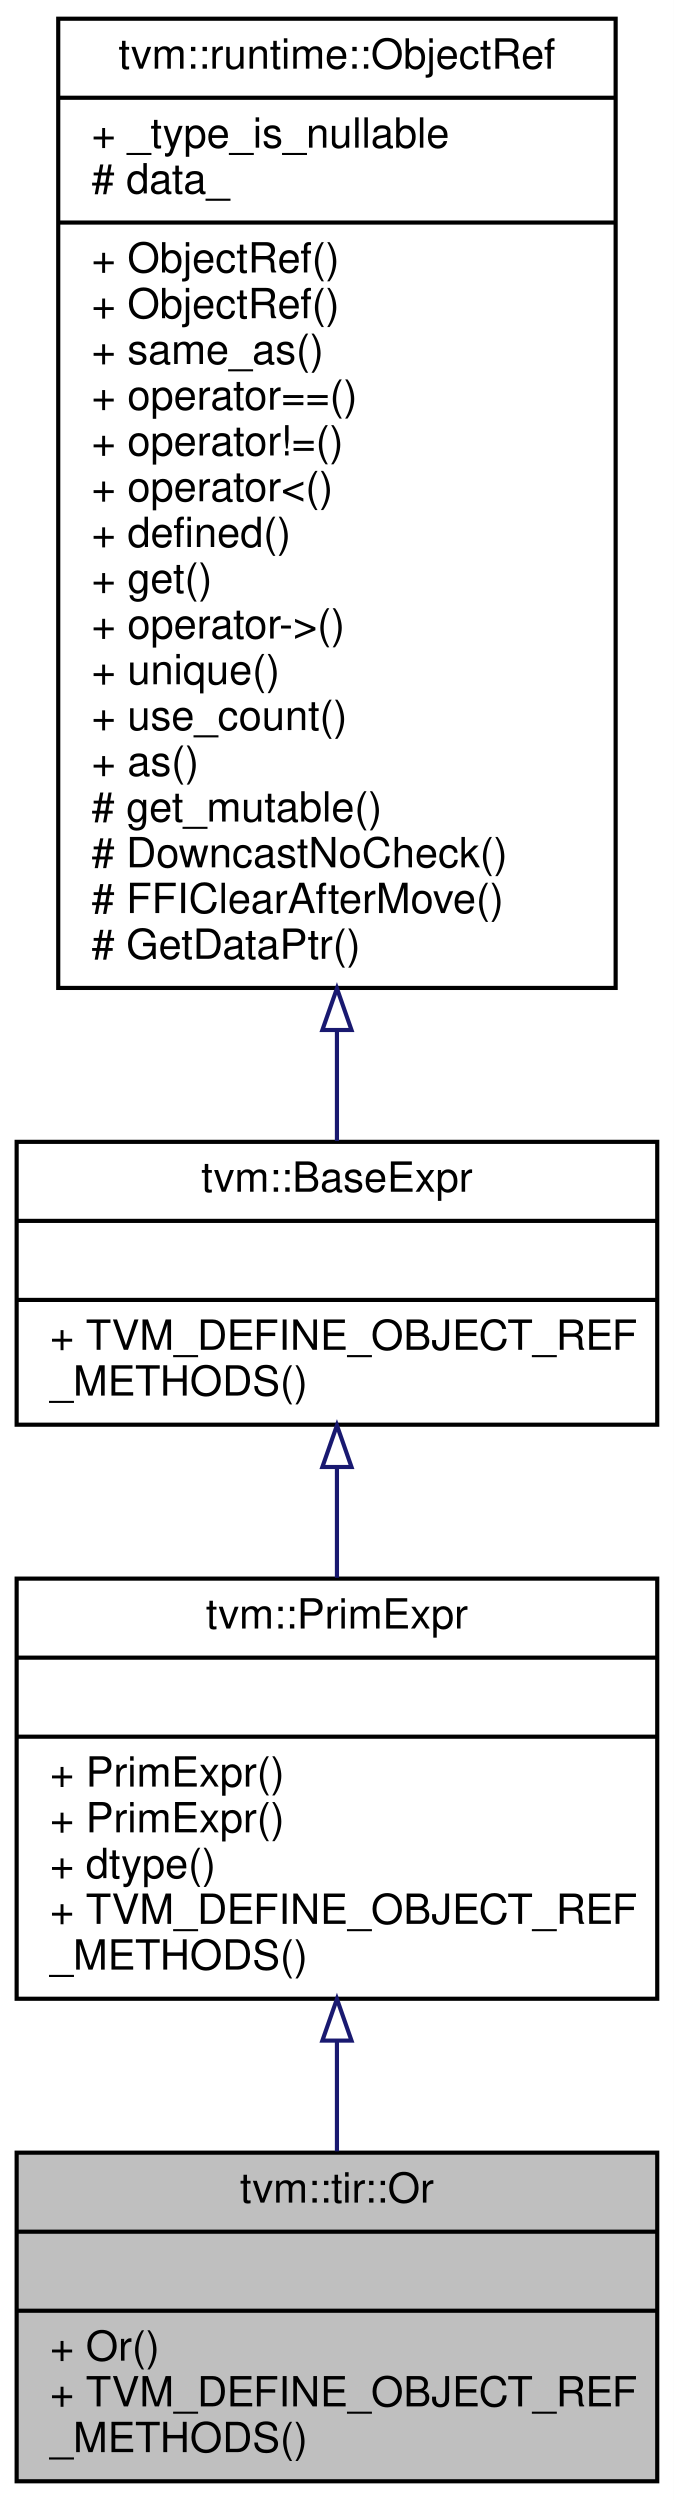
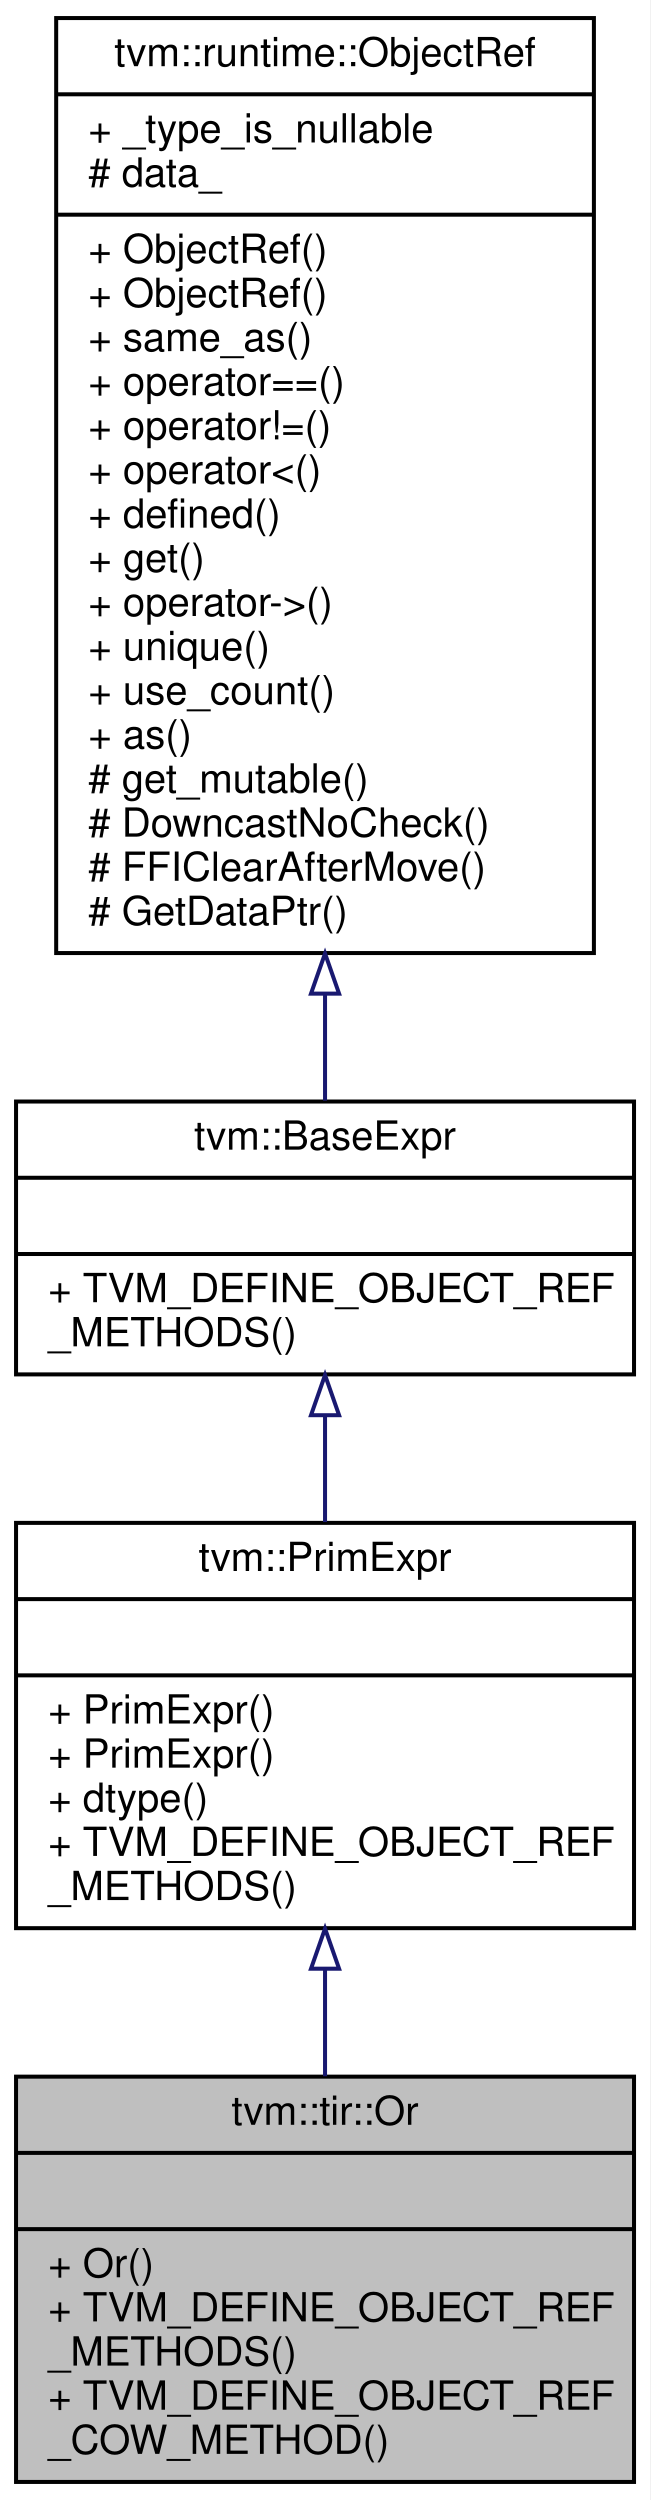
- <svg xmlns="http://www.w3.org/2000/svg" xmlns:xlink="http://www.w3.org/1999/xlink" width="162pt" height="601pt" viewBox="0.00 0.00 162.00 601.00">
-   <g id="graph0" class="graph" transform="scale(1 1) rotate(0) translate(4 597)">
-     <polygon fill="#ffffff" stroke="transparent" points="-4,4 -4,-597 158,-597 158,4 -4,4" />
+ <svg xmlns="http://www.w3.org/2000/svg" xmlns:xlink="http://www.w3.org/1999/xlink" width="162pt" height="623pt" viewBox="0.00 0.00 162.00 623.00">
+   <g id="graph0" class="graph" transform="scale(1 1) rotate(0) translate(4 619)">
+     <polygon fill="#ffffff" stroke="transparent" points="-4,4 -4,-619 158,-619 158,4 -4,4" />
    <g id="node1" class="node">
-       <polygon fill="#bfbfbf" stroke="#000000" points="0,-.5 0,-79.5 154,-79.5 154,-.5 0,-.5" />
-       <text text-anchor="middle" x="77" y="-67.5" font-family="Helvetica,sans-Serif" font-size="10.00" fill="#000000">tvm::tir::Or</text>
-       <polyline fill="none" stroke="#000000" points="0,-60.5 154,-60.5 " />
-       <text text-anchor="middle" x="77" y="-48.5" font-family="Helvetica,sans-Serif" font-size="10.00" fill="#000000"> </text>
-       <polyline fill="none" stroke="#000000" points="0,-41.5 154,-41.5 " />
-       <text text-anchor="start" x="8" y="-29.5" font-family="Helvetica,sans-Serif" font-size="10.00" fill="#000000">+ Or()</text>
+       <polygon fill="#bfbfbf" stroke="#000000" points="0,-.5 0,-101.5 154,-101.5 154,-.5 0,-.5" />
+       <text text-anchor="middle" x="77" y="-89.5" font-family="Helvetica,sans-Serif" font-size="10.00" fill="#000000">tvm::tir::Or</text>
+       <polyline fill="none" stroke="#000000" points="0,-82.5 154,-82.5 " />
+       <text text-anchor="middle" x="77" y="-70.5" font-family="Helvetica,sans-Serif" font-size="10.00" fill="#000000"> </text>
+       <polyline fill="none" stroke="#000000" points="0,-63.5 154,-63.5 " />
+       <text text-anchor="start" x="8" y="-51.5" font-family="Helvetica,sans-Serif" font-size="10.00" fill="#000000">+ Or()</text>
+       <text text-anchor="start" x="8" y="-40.5" font-family="Helvetica,sans-Serif" font-size="10.00" fill="#000000">+ TVM_DEFINE_OBJECT_REF</text>
+       <text text-anchor="start" x="8" y="-29.5" font-family="Helvetica,sans-Serif" font-size="10.00" fill="#000000">_METHODS()</text>
      <text text-anchor="start" x="8" y="-18.5" font-family="Helvetica,sans-Serif" font-size="10.00" fill="#000000">+ TVM_DEFINE_OBJECT_REF</text>
-       <text text-anchor="start" x="8" y="-7.5" font-family="Helvetica,sans-Serif" font-size="10.00" fill="#000000">_METHODS()</text>
+       <text text-anchor="start" x="8" y="-7.5" font-family="Helvetica,sans-Serif" font-size="10.00" fill="#000000">_COW_METHOD()</text>
    </g>
    <g id="node2" class="node">
      <g id="a_node2">
        <a xlink:href="classtvm_1_1PrimExpr.html" target="_top" xlink:title="Reference to PrimExprNode. ">
-           <polygon fill="#ffffff" stroke="#000000" points="0,-116.5 0,-217.5 154,-217.5 154,-116.5 0,-116.5" />
-           <text text-anchor="middle" x="77" y="-205.5" font-family="Helvetica,sans-Serif" font-size="10.00" fill="#000000">tvm::PrimExpr</text>
-           <polyline fill="none" stroke="#000000" points="0,-198.5 154,-198.5 " />
-           <text text-anchor="middle" x="77" y="-186.5" font-family="Helvetica,sans-Serif" font-size="10.00" fill="#000000"> </text>
-           <polyline fill="none" stroke="#000000" points="0,-179.5 154,-179.5 " />
-           <text text-anchor="start" x="8" y="-167.5" font-family="Helvetica,sans-Serif" font-size="10.00" fill="#000000">+ PrimExpr()</text>
-           <text text-anchor="start" x="8" y="-156.5" font-family="Helvetica,sans-Serif" font-size="10.00" fill="#000000">+ PrimExpr()</text>
-           <text text-anchor="start" x="8" y="-145.5" font-family="Helvetica,sans-Serif" font-size="10.00" fill="#000000">+ dtype()</text>
-           <text text-anchor="start" x="8" y="-134.5" font-family="Helvetica,sans-Serif" font-size="10.00" fill="#000000">+ TVM_DEFINE_OBJECT_REF</text>
-           <text text-anchor="start" x="8" y="-123.5" font-family="Helvetica,sans-Serif" font-size="10.00" fill="#000000">_METHODS()</text>
+           <polygon fill="#ffffff" stroke="#000000" points="0,-138.5 0,-239.5 154,-239.5 154,-138.5 0,-138.5" />
+           <text text-anchor="middle" x="77" y="-227.5" font-family="Helvetica,sans-Serif" font-size="10.00" fill="#000000">tvm::PrimExpr</text>
+           <polyline fill="none" stroke="#000000" points="0,-220.5 154,-220.5 " />
+           <text text-anchor="middle" x="77" y="-208.5" font-family="Helvetica,sans-Serif" font-size="10.00" fill="#000000"> </text>
+           <polyline fill="none" stroke="#000000" points="0,-201.5 154,-201.5 " />
+           <text text-anchor="start" x="8" y="-189.5" font-family="Helvetica,sans-Serif" font-size="10.00" fill="#000000">+ PrimExpr()</text>
+           <text text-anchor="start" x="8" y="-178.5" font-family="Helvetica,sans-Serif" font-size="10.00" fill="#000000">+ PrimExpr()</text>
+           <text text-anchor="start" x="8" y="-167.5" font-family="Helvetica,sans-Serif" font-size="10.00" fill="#000000">+ dtype()</text>
+           <text text-anchor="start" x="8" y="-156.5" font-family="Helvetica,sans-Serif" font-size="10.00" fill="#000000">+ TVM_DEFINE_OBJECT_REF</text>
+           <text text-anchor="start" x="8" y="-145.5" font-family="Helvetica,sans-Serif" font-size="10.00" fill="#000000">_METHODS()</text>
        </a>
      </g>
    </g>
    <g id="edge1" class="edge">
-       <path fill="none" stroke="#191970" d="M77,-106.345C77,-97.339 77,-88.257 77,-79.824" />
-       <polygon fill="none" stroke="#191970" points="73.5,-106.441 77,-116.441 80.5,-106.441 73.5,-106.441" />
+       <path fill="none" stroke="#191970" d="M77,-128.118C77,-119.26 77,-110.221 77,-101.596" />
+       <polygon fill="none" stroke="#191970" points="73.5,-128.398 77,-138.398 80.5,-128.398 73.5,-128.398" />
    </g>
    <g id="node3" class="node">
      <g id="a_node3">
        <a xlink:href="classtvm_1_1BaseExpr.html" target="_top" xlink:title="Managed reference to BaseExprNode. ">
-           <polygon fill="#ffffff" stroke="#000000" points="0,-254.5 0,-322.5 154,-322.5 154,-254.5 0,-254.5" />
-           <text text-anchor="middle" x="77" y="-310.5" font-family="Helvetica,sans-Serif" font-size="10.00" fill="#000000">tvm::BaseExpr</text>
-           <polyline fill="none" stroke="#000000" points="0,-303.5 154,-303.5 " />
-           <text text-anchor="middle" x="77" y="-291.5" font-family="Helvetica,sans-Serif" font-size="10.00" fill="#000000"> </text>
-           <polyline fill="none" stroke="#000000" points="0,-284.5 154,-284.5 " />
-           <text text-anchor="start" x="8" y="-272.5" font-family="Helvetica,sans-Serif" font-size="10.00" fill="#000000">+ TVM_DEFINE_OBJECT_REF</text>
-           <text text-anchor="start" x="8" y="-261.5" font-family="Helvetica,sans-Serif" font-size="10.00" fill="#000000">_METHODS()</text>
+           <polygon fill="#ffffff" stroke="#000000" points="0,-276.5 0,-344.5 154,-344.5 154,-276.5 0,-276.5" />
+           <text text-anchor="middle" x="77" y="-332.5" font-family="Helvetica,sans-Serif" font-size="10.00" fill="#000000">tvm::BaseExpr</text>
+           <polyline fill="none" stroke="#000000" points="0,-325.5 154,-325.5 " />
+           <text text-anchor="middle" x="77" y="-313.5" font-family="Helvetica,sans-Serif" font-size="10.00" fill="#000000"> </text>
+           <polyline fill="none" stroke="#000000" points="0,-306.5 154,-306.5 " />
+           <text text-anchor="start" x="8" y="-294.5" font-family="Helvetica,sans-Serif" font-size="10.00" fill="#000000">+ TVM_DEFINE_OBJECT_REF</text>
+           <text text-anchor="start" x="8" y="-283.5" font-family="Helvetica,sans-Serif" font-size="10.00" fill="#000000">_METHODS()</text>
        </a>
      </g>
    </g>
    <g id="edge2" class="edge">
-       <path fill="none" stroke="#191970" d="M77,-244.135C77,-235.541 77,-226.474 77,-217.695" />
-       <polygon fill="none" stroke="#191970" points="73.5,-244.332 77,-254.332 80.5,-244.332 73.5,-244.332" />
+       <path fill="none" stroke="#191970" d="M77,-266.135C77,-257.541 77,-248.474 77,-239.695" />
+       <polygon fill="none" stroke="#191970" points="73.5,-266.332 77,-276.332 80.5,-266.332 73.5,-266.332" />
    </g>
    <g id="node4" class="node">
      <g id="a_node4">
        <a xlink:href="classtvm_1_1runtime_1_1ObjectRef.html" target="_top" xlink:title="Base class of all object reference. ">
-           <polygon fill="#ffffff" stroke="#000000" points="10,-359.5 10,-592.5 144,-592.5 144,-359.5 10,-359.5" />
-           <text text-anchor="middle" x="77" y="-580.5" font-family="Helvetica,sans-Serif" font-size="10.00" fill="#000000">tvm::runtime::ObjectRef</text>
-           <polyline fill="none" stroke="#000000" points="10,-573.5 144,-573.5 " />
-           <text text-anchor="start" x="18" y="-561.5" font-family="Helvetica,sans-Serif" font-size="10.00" fill="#000000">+ _type_is_nullable</text>
-           <text text-anchor="start" x="18" y="-550.5" font-family="Helvetica,sans-Serif" font-size="10.00" fill="#000000"># data_</text>
-           <polyline fill="none" stroke="#000000" points="10,-543.5 144,-543.5 " />
-           <text text-anchor="start" x="18" y="-531.5" font-family="Helvetica,sans-Serif" font-size="10.00" fill="#000000">+ ObjectRef()</text>
-           <text text-anchor="start" x="18" y="-520.5" font-family="Helvetica,sans-Serif" font-size="10.00" fill="#000000">+ ObjectRef()</text>
-           <text text-anchor="start" x="18" y="-509.5" font-family="Helvetica,sans-Serif" font-size="10.00" fill="#000000">+ same_as()</text>
-           <text text-anchor="start" x="18" y="-498.5" font-family="Helvetica,sans-Serif" font-size="10.00" fill="#000000">+ operator==()</text>
-           <text text-anchor="start" x="18" y="-487.5" font-family="Helvetica,sans-Serif" font-size="10.00" fill="#000000">+ operator!=()</text>
-           <text text-anchor="start" x="18" y="-476.5" font-family="Helvetica,sans-Serif" font-size="10.00" fill="#000000">+ operator&lt;()</text>
-           <text text-anchor="start" x="18" y="-465.5" font-family="Helvetica,sans-Serif" font-size="10.00" fill="#000000">+ defined()</text>
-           <text text-anchor="start" x="18" y="-454.5" font-family="Helvetica,sans-Serif" font-size="10.00" fill="#000000">+ get()</text>
-           <text text-anchor="start" x="18" y="-443.5" font-family="Helvetica,sans-Serif" font-size="10.00" fill="#000000">+ operator-&gt;()</text>
-           <text text-anchor="start" x="18" y="-432.5" font-family="Helvetica,sans-Serif" font-size="10.00" fill="#000000">+ unique()</text>
-           <text text-anchor="start" x="18" y="-421.5" font-family="Helvetica,sans-Serif" font-size="10.00" fill="#000000">+ use_count()</text>
-           <text text-anchor="start" x="18" y="-410.5" font-family="Helvetica,sans-Serif" font-size="10.00" fill="#000000">+ as()</text>
-           <text text-anchor="start" x="18" y="-399.5" font-family="Helvetica,sans-Serif" font-size="10.00" fill="#000000"># get_mutable()</text>
-           <text text-anchor="start" x="18" y="-388.5" font-family="Helvetica,sans-Serif" font-size="10.00" fill="#000000"># DowncastNoCheck()</text>
-           <text text-anchor="start" x="18" y="-377.5" font-family="Helvetica,sans-Serif" font-size="10.00" fill="#000000"># FFIClearAfterMove()</text>
-           <text text-anchor="start" x="18" y="-366.5" font-family="Helvetica,sans-Serif" font-size="10.00" fill="#000000"># GetDataPtr()</text>
+           <polygon fill="#ffffff" stroke="#000000" points="10,-381.5 10,-614.5 144,-614.5 144,-381.5 10,-381.5" />
+           <text text-anchor="middle" x="77" y="-602.5" font-family="Helvetica,sans-Serif" font-size="10.00" fill="#000000">tvm::runtime::ObjectRef</text>
+           <polyline fill="none" stroke="#000000" points="10,-595.5 144,-595.5 " />
+           <text text-anchor="start" x="18" y="-583.5" font-family="Helvetica,sans-Serif" font-size="10.00" fill="#000000">+ _type_is_nullable</text>
+           <text text-anchor="start" x="18" y="-572.5" font-family="Helvetica,sans-Serif" font-size="10.00" fill="#000000"># data_</text>
+           <polyline fill="none" stroke="#000000" points="10,-565.5 144,-565.5 " />
+           <text text-anchor="start" x="18" y="-553.5" font-family="Helvetica,sans-Serif" font-size="10.00" fill="#000000">+ ObjectRef()</text>
+           <text text-anchor="start" x="18" y="-542.5" font-family="Helvetica,sans-Serif" font-size="10.00" fill="#000000">+ ObjectRef()</text>
+           <text text-anchor="start" x="18" y="-531.5" font-family="Helvetica,sans-Serif" font-size="10.00" fill="#000000">+ same_as()</text>
+           <text text-anchor="start" x="18" y="-520.5" font-family="Helvetica,sans-Serif" font-size="10.00" fill="#000000">+ operator==()</text>
+           <text text-anchor="start" x="18" y="-509.5" font-family="Helvetica,sans-Serif" font-size="10.00" fill="#000000">+ operator!=()</text>
+           <text text-anchor="start" x="18" y="-498.5" font-family="Helvetica,sans-Serif" font-size="10.00" fill="#000000">+ operator&lt;()</text>
+           <text text-anchor="start" x="18" y="-487.5" font-family="Helvetica,sans-Serif" font-size="10.00" fill="#000000">+ defined()</text>
+           <text text-anchor="start" x="18" y="-476.5" font-family="Helvetica,sans-Serif" font-size="10.00" fill="#000000">+ get()</text>
+           <text text-anchor="start" x="18" y="-465.5" font-family="Helvetica,sans-Serif" font-size="10.00" fill="#000000">+ operator-&gt;()</text>
+           <text text-anchor="start" x="18" y="-454.5" font-family="Helvetica,sans-Serif" font-size="10.00" fill="#000000">+ unique()</text>
+           <text text-anchor="start" x="18" y="-443.5" font-family="Helvetica,sans-Serif" font-size="10.00" fill="#000000">+ use_count()</text>
+           <text text-anchor="start" x="18" y="-432.5" font-family="Helvetica,sans-Serif" font-size="10.00" fill="#000000">+ as()</text>
+           <text text-anchor="start" x="18" y="-421.5" font-family="Helvetica,sans-Serif" font-size="10.00" fill="#000000"># get_mutable()</text>
+           <text text-anchor="start" x="18" y="-410.5" font-family="Helvetica,sans-Serif" font-size="10.00" fill="#000000"># DowncastNoCheck()</text>
+           <text text-anchor="start" x="18" y="-399.5" font-family="Helvetica,sans-Serif" font-size="10.00" fill="#000000"># FFIClearAfterMove()</text>
+           <text text-anchor="start" x="18" y="-388.5" font-family="Helvetica,sans-Serif" font-size="10.00" fill="#000000"># GetDataPtr()</text>
        </a>
      </g>
    </g>
    <g id="edge3" class="edge">
-       <path fill="none" stroke="#191970" d="M77,-349.282C77,-339.749 77,-330.737 77,-322.717" />
-       <polygon fill="none" stroke="#191970" points="73.5,-349.386 77,-359.386 80.5,-349.386 73.5,-349.386" />
+       <path fill="none" stroke="#191970" d="M77,-371.282C77,-361.749 77,-352.737 77,-344.717" />
+       <polygon fill="none" stroke="#191970" points="73.5,-371.386 77,-381.386 80.5,-371.386 73.5,-371.386" />
    </g>
  </g>
</svg>
